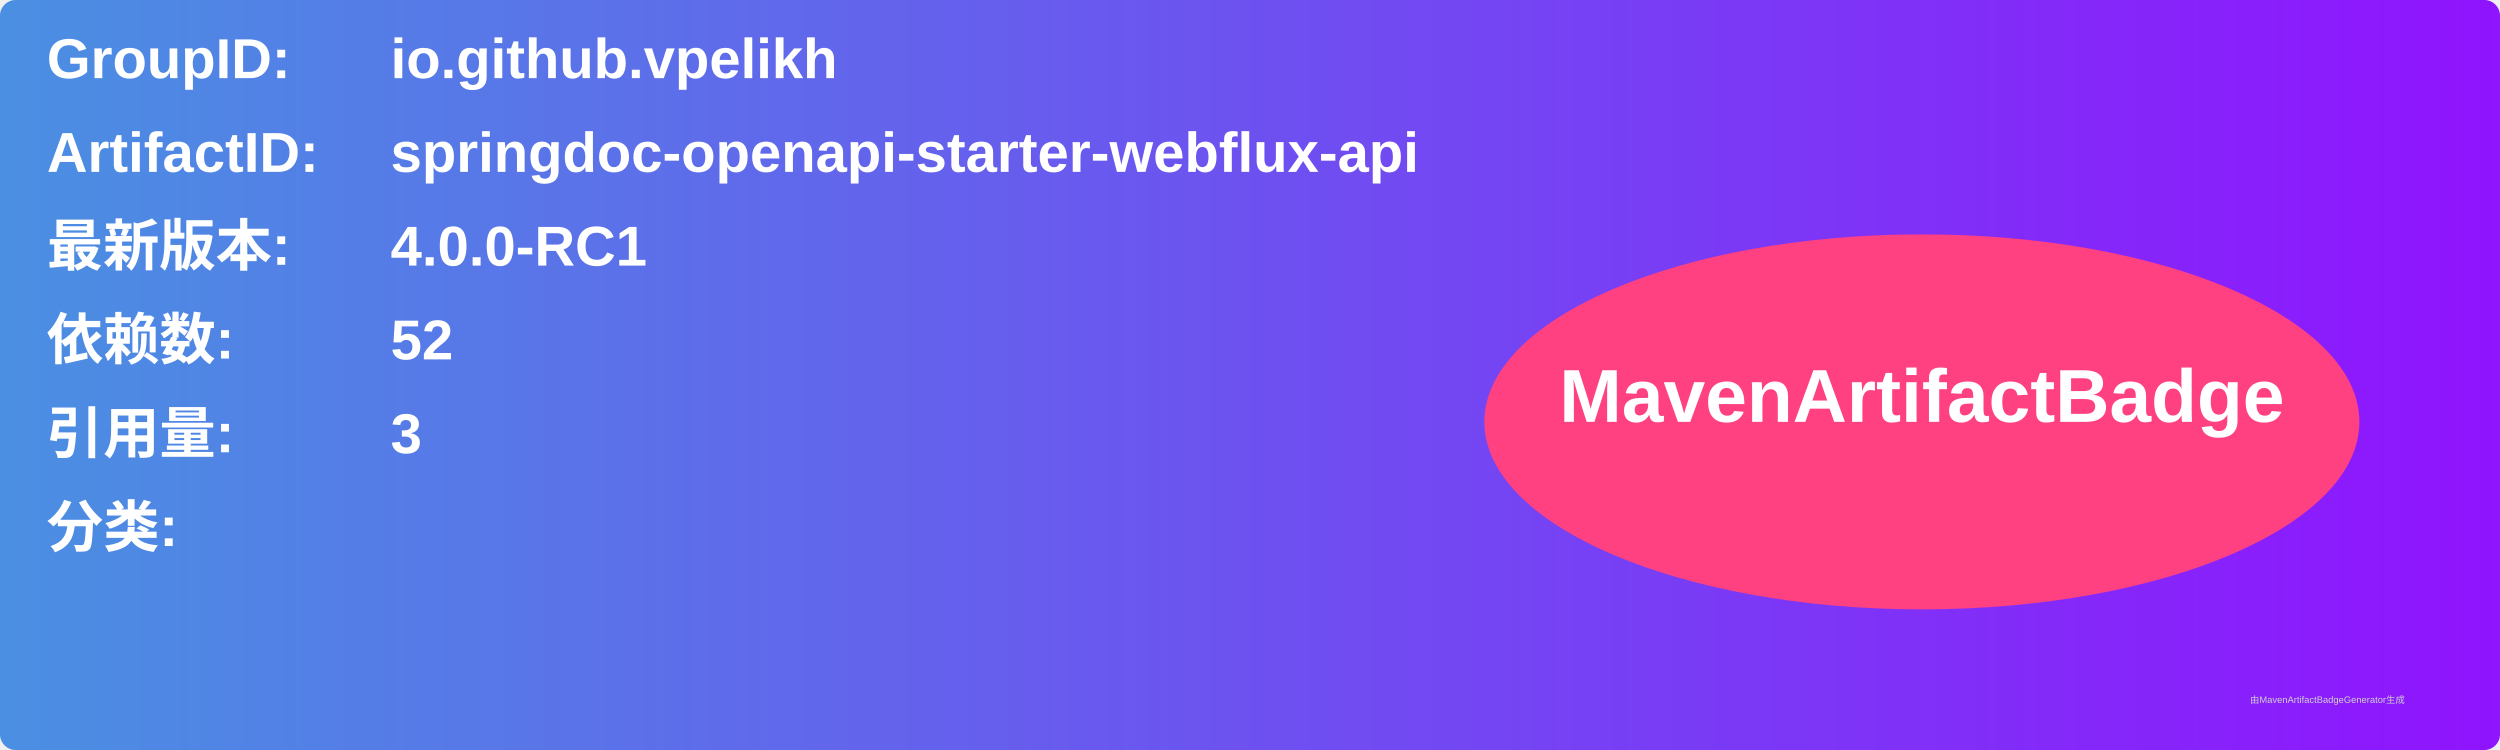
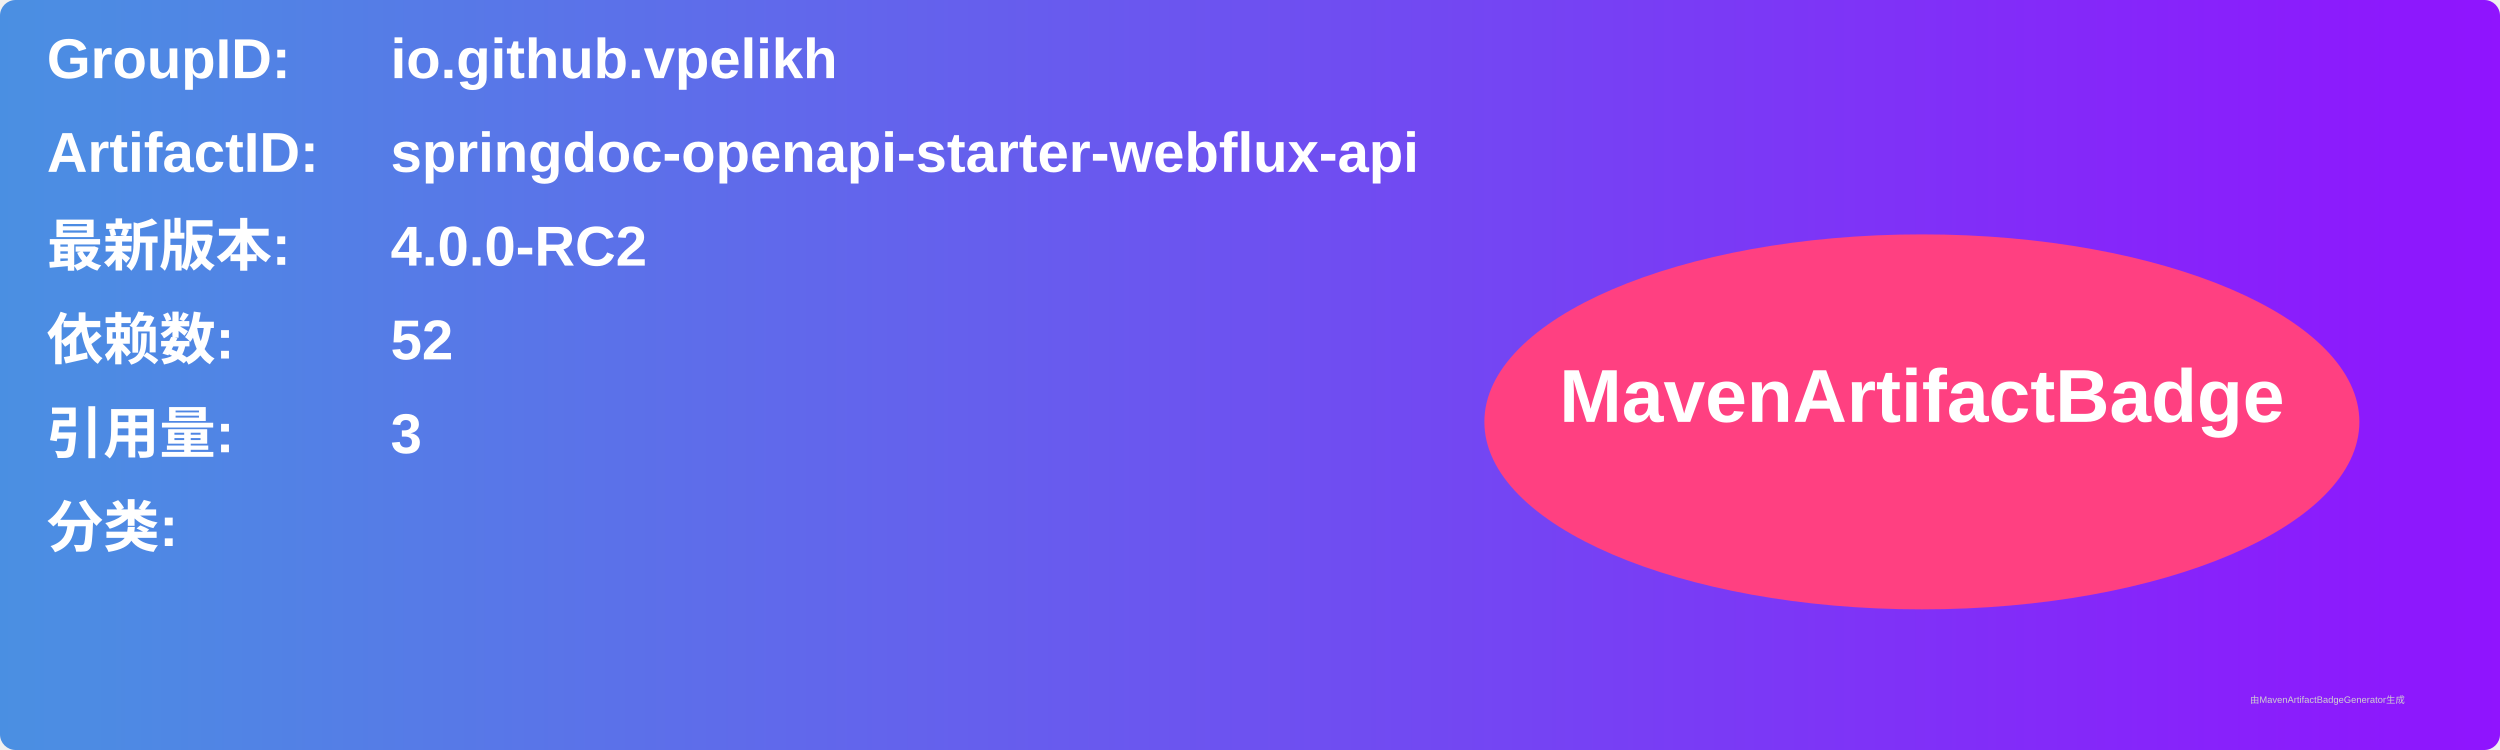
<svg xmlns="http://www.w3.org/2000/svg" width="800" height="240" viewBox="0 0 800 240">
  <linearGradient id="grad" x1="0%" y1="0%" x2="100%" y2="0%">
    <stop offset="0%" stop-color="#4a90e2" />
    <stop offset="100%" stop-color="#9013fe" />
  </linearGradient>
  <rect width="100%" height="100%" rx="5" ry="5" fill="url(#grad)" />
  <g transform="translate(15, 15)">
    <text x="0" y="10" font-family="Arial" font-size="18" fill="white" font-weight="bold" width="260">GroupID:</text>
    <text x="110" y="10" font-family="Arial" font-size="18" fill="white" font-weight="bold" width="460">io.github.vpelikh</text>
    <text x="0" y="40" font-family="Arial" font-size="18" fill="white" font-weight="bold" width="260">ArtifactID:</text>
    <text x="110" y="40" font-family="Arial" font-size="18" fill="white" font-weight="bold" width="460">springdoc-openapi-starter-webflux-api</text>
    <text x="0" y="70" font-family="Arial" font-size="18" fill="white" font-weight="bold">最新版本:</text>
    <text x="110" y="70" font-family="Arial" font-size="18" fill="white" font-weight="bold">
-       <tspan font-weight="bold">4.0.0-RC1</tspan>
+       <tspan font-weight="bold">4.0.0-RC2</tspan>
    </text>
    <text x="0" y="100" font-family="Arial" font-size="18" fill="white" font-weight="bold">依赖数: </text>
    <text x="110" y="100" font-family="Arial" font-size="18" fill="white">
      <tspan font-weight="bold">52</tspan>
    </text>
    <text x="0" y="130" font-family="Arial" font-size="18" fill="white" font-weight="bold">引用量: </text>
    <text x="110" y="130" font-family="Arial" font-size="18" fill="white">
      <tspan font-weight="bold">3</tspan>
    </text>
    <text x="0" y="160" font-family="Arial" font-size="18" fill="white" font-weight="bold">分类:</text>
    <text x="10" y="190" font-family="Arial" font-size="10" fill="white">
      <tspan font-weight="bold" />
    </text>
    <ellipse cx="600" cy="120" rx="140" ry="60" fill="#ff4081" />
    <text x="600" y="120" text-anchor="middle" font-family="Arial" font-size="24" fill="white" font-weight="bold">MavenArtifactBadge</text>
  </g>
  <text x="720" y="225" font-family="Arial" font-size="3" fill="#d0d0d0">由MavenArtifactBadgeGenerator生成</text>
</svg>
